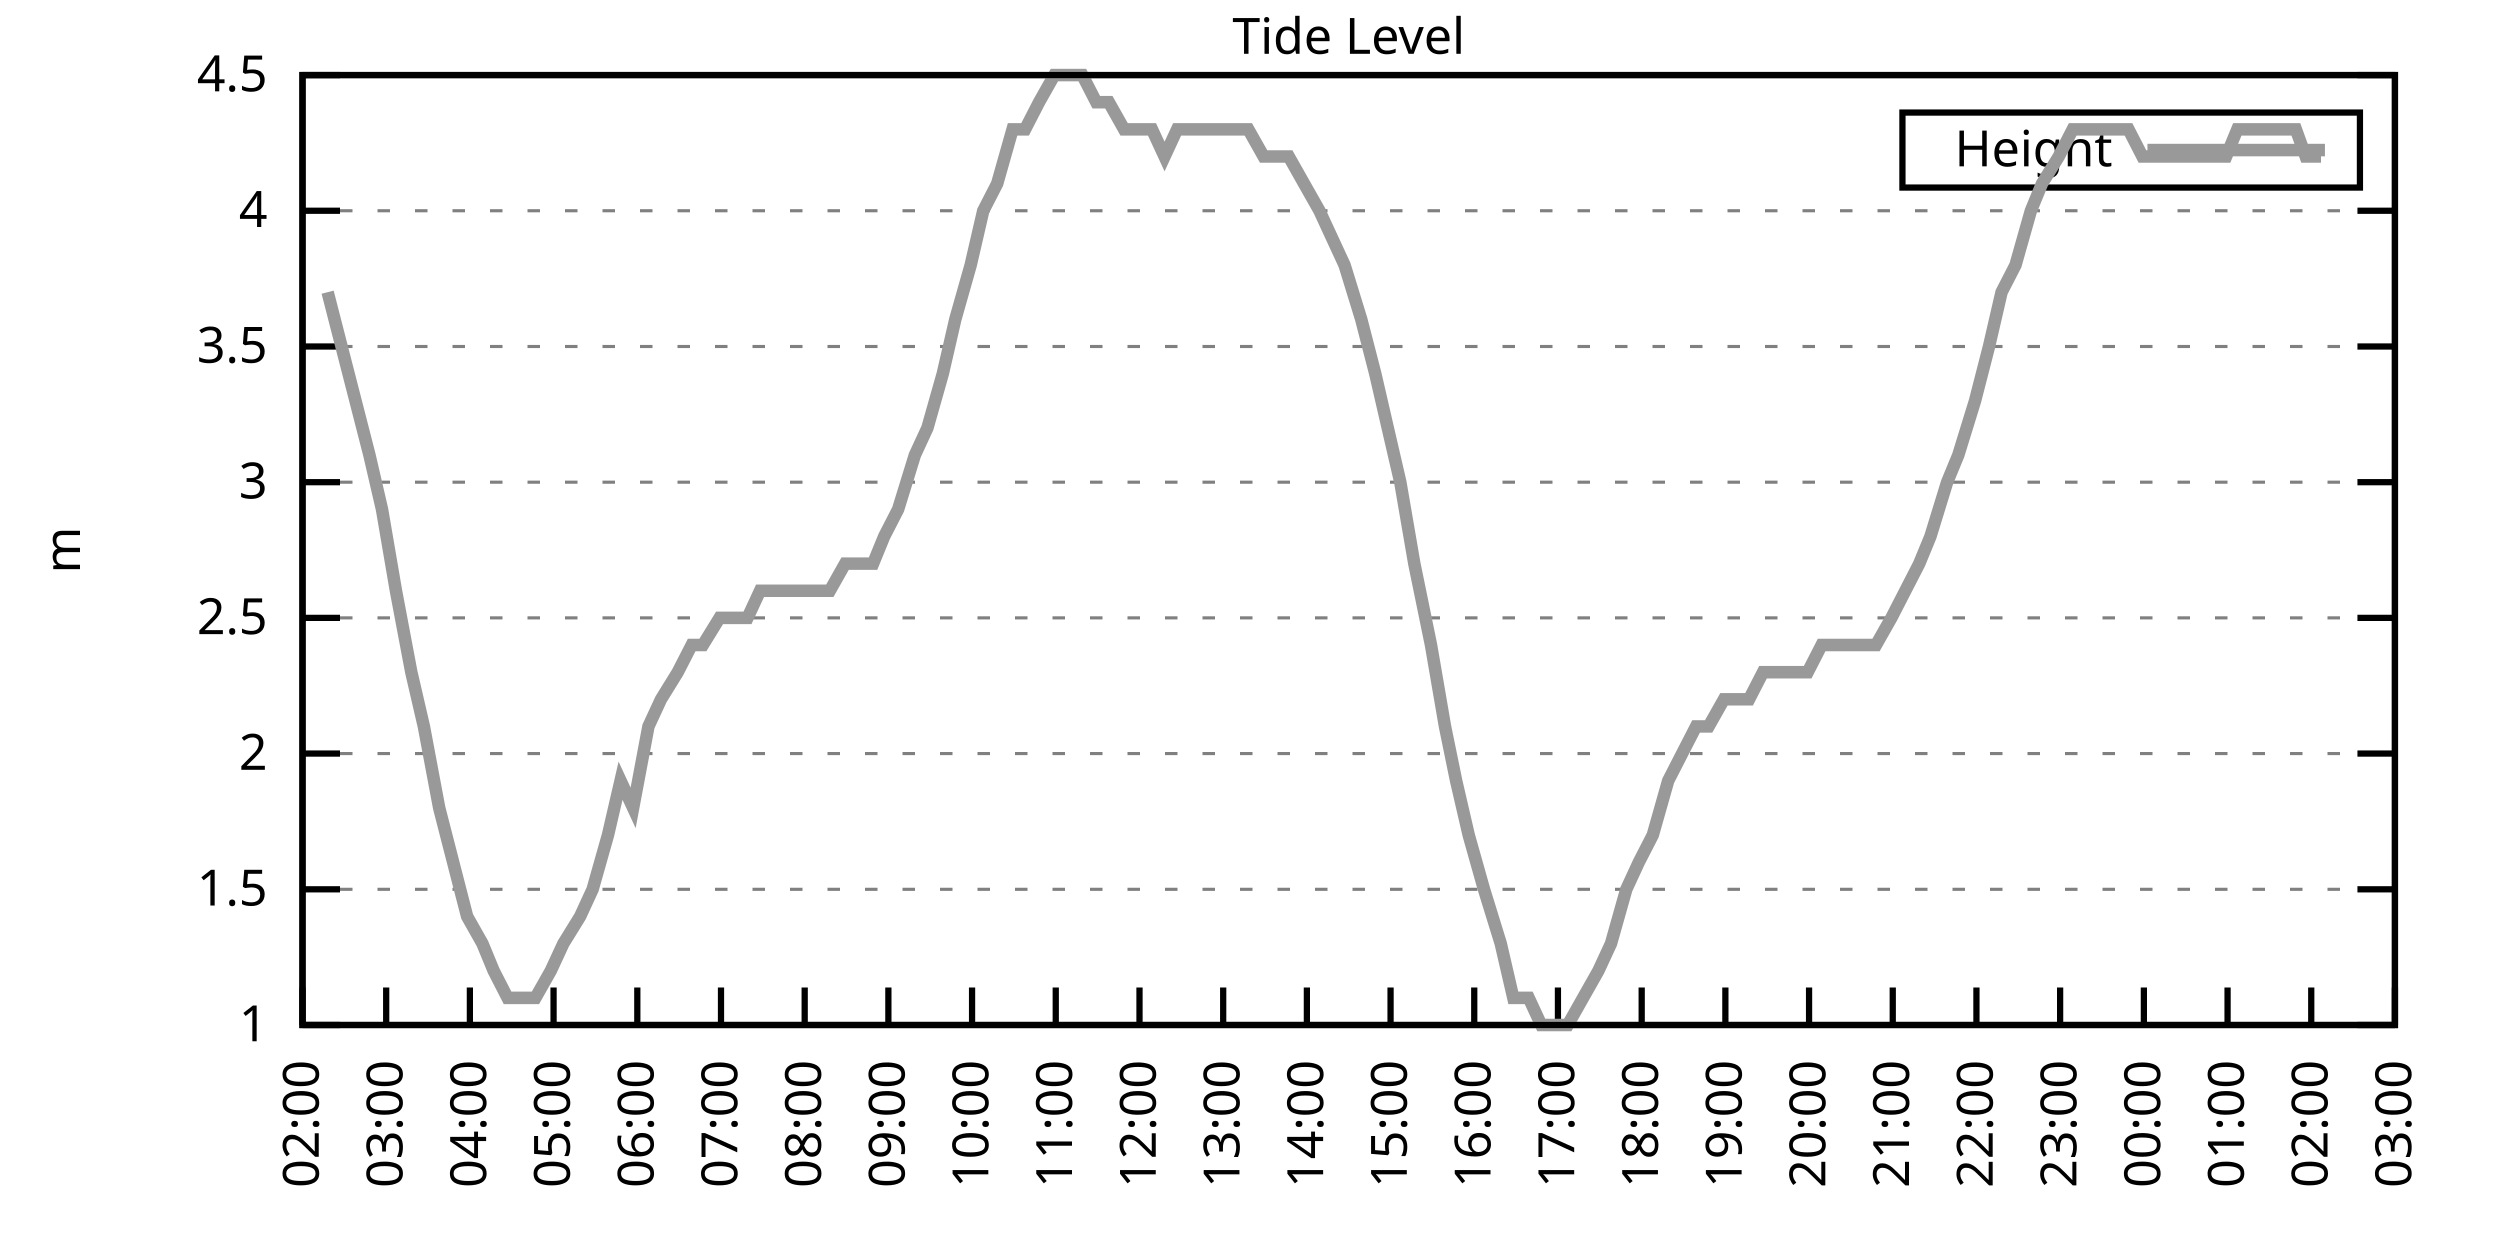
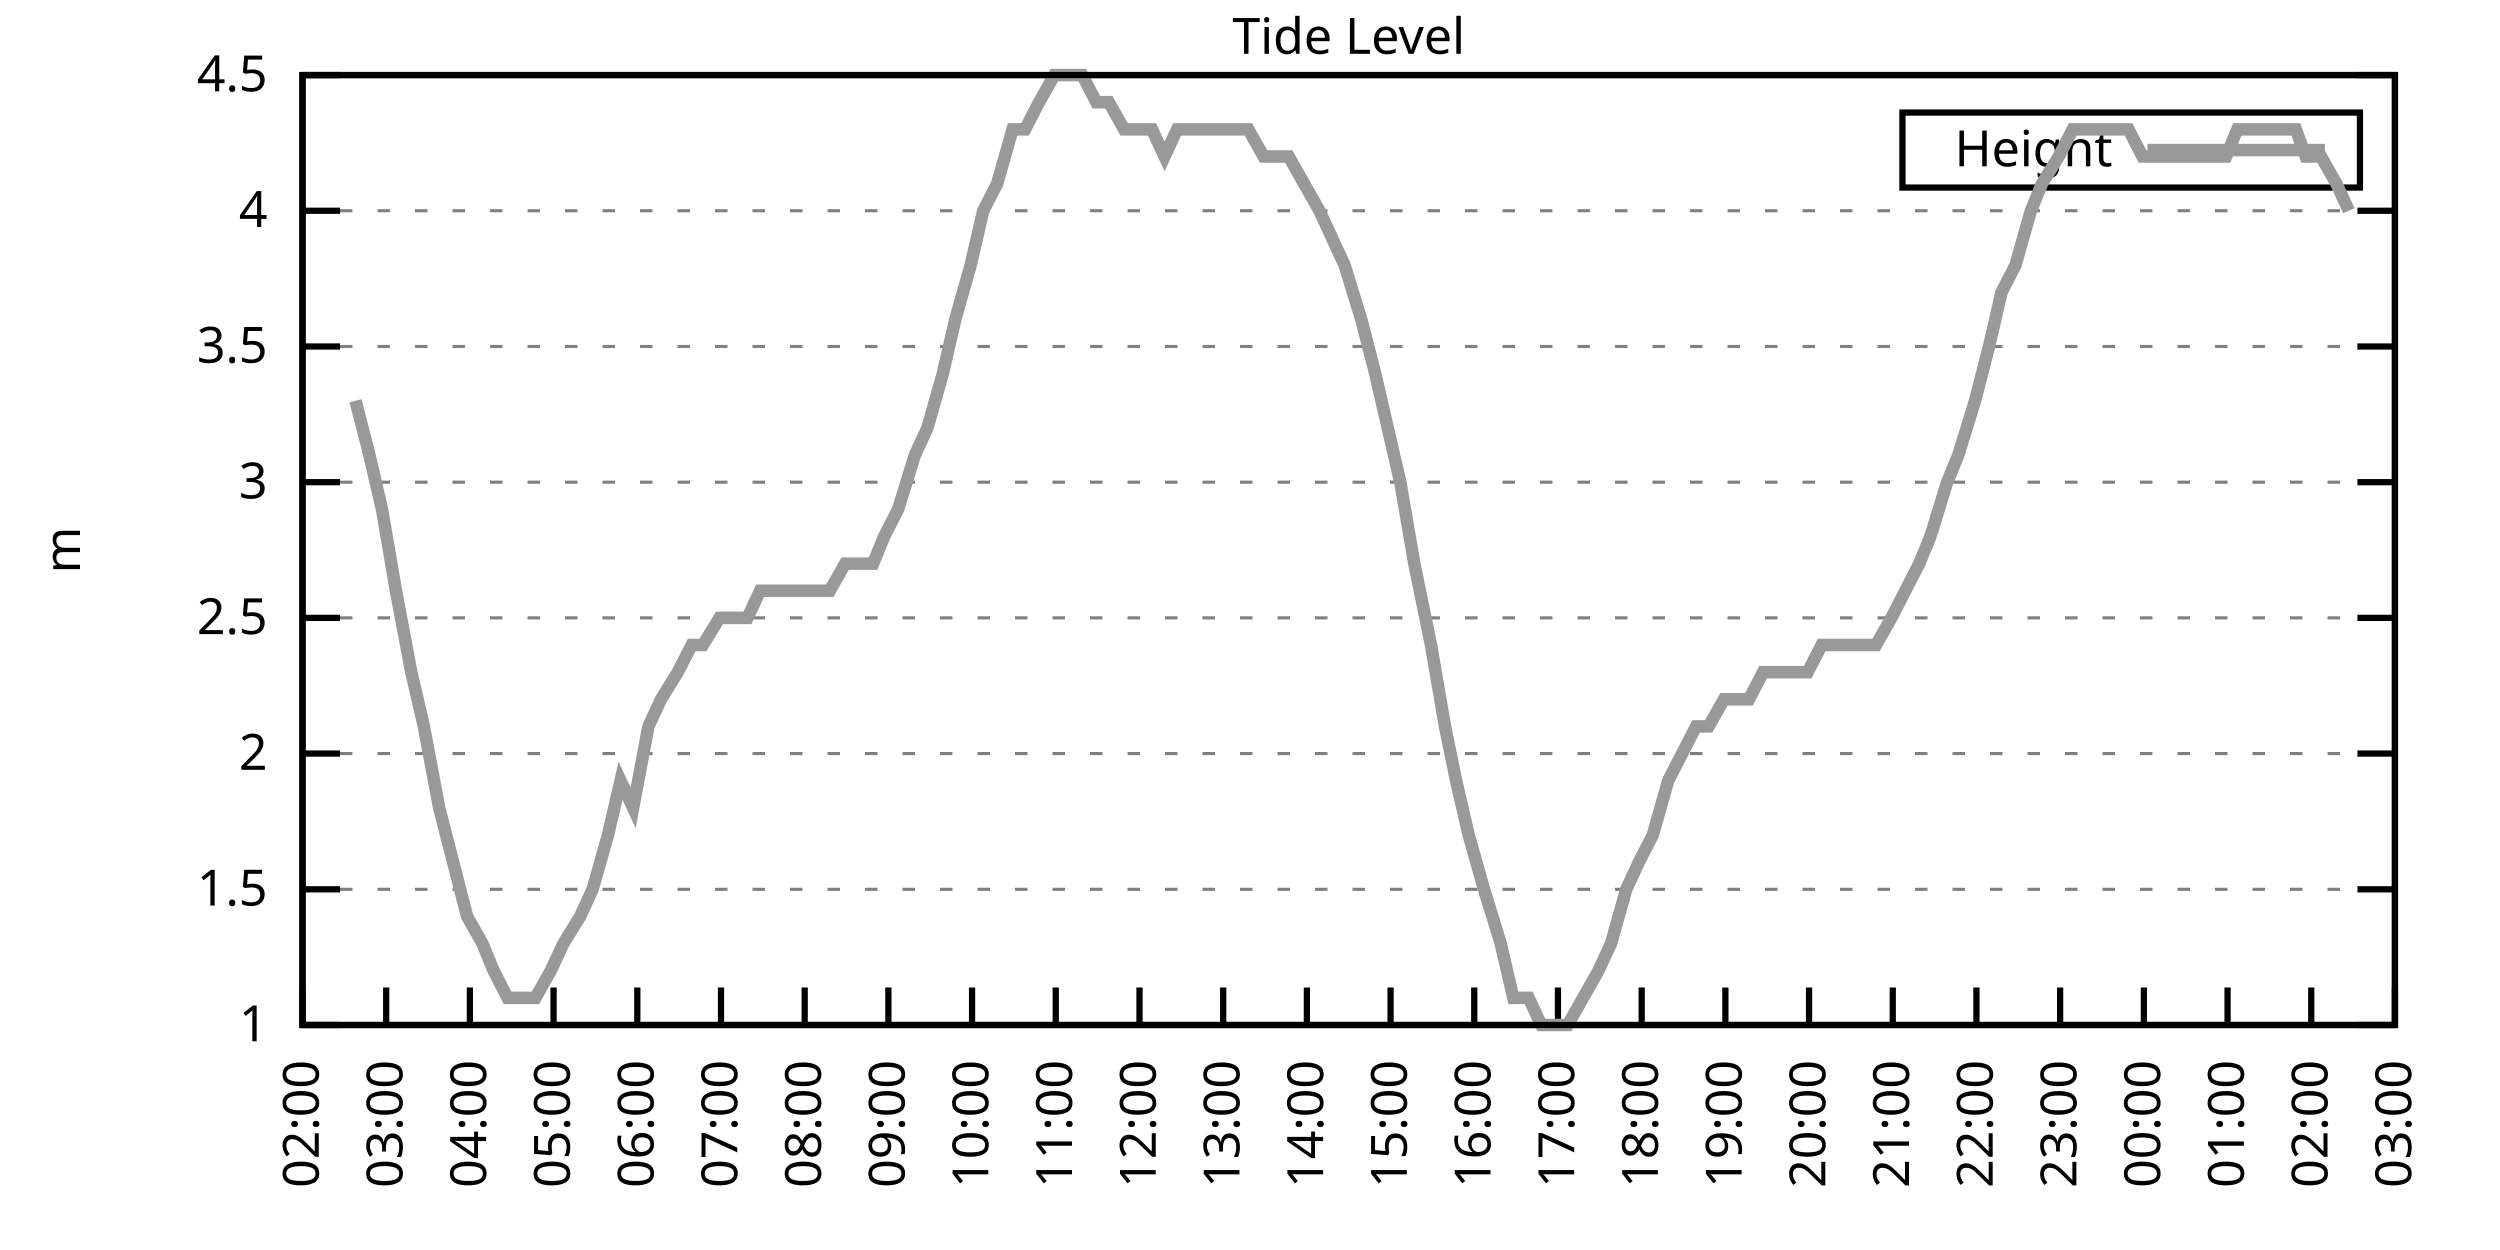
<svg xmlns="http://www.w3.org/2000/svg" xmlns:xlink="http://www.w3.org/1999/xlink" width="400" height="200" viewBox="0 0 400 200">
  <g id="gnuplot_canvas">
    <rect x="0" y="0" width="400" height="200" fill="none" />
    <defs>
      <circle id="gpDot" r="0.5" stroke-width="0.5" stroke="currentColor" />
      <path id="gpPt0" stroke-width="0.333" stroke="currentColor" d="M-1,0 h2 M0,-1 v2" />
      <path id="gpPt1" stroke-width="0.333" stroke="currentColor" d="M-1,-1 L1,1 M1,-1 L-1,1" />
      <path id="gpPt2" stroke-width="0.333" stroke="currentColor" d="M-1,0 L1,0 M0,-1 L0,1 M-1,-1 L1,1 M-1,1 L1,-1" />
      <rect id="gpPt3" stroke-width="0.333" stroke="currentColor" x="-1" y="-1" width="2" height="2" />
      <rect id="gpPt4" stroke-width="0.333" stroke="currentColor" fill="currentColor" x="-1" y="-1" width="2" height="2" />
      <circle id="gpPt5" stroke-width="0.333" stroke="currentColor" cx="0" cy="0" r="1" />
      <use xlink:href="#gpPt5" id="gpPt6" fill="currentColor" stroke="none" />
      <path id="gpPt7" stroke-width="0.333" stroke="currentColor" d="M0,-1.33 L-1.33,0.67 L1.33,0.67 z" />
      <use xlink:href="#gpPt7" id="gpPt8" fill="currentColor" stroke="none" />
      <use xlink:href="#gpPt7" id="gpPt9" stroke="currentColor" transform="rotate(180)" />
      <use xlink:href="#gpPt9" id="gpPt10" fill="currentColor" stroke="none" />
      <use xlink:href="#gpPt3" id="gpPt11" stroke="currentColor" transform="rotate(45)" />
      <use xlink:href="#gpPt11" id="gpPt12" fill="currentColor" stroke="none" />
      <path id="gpPt13" stroke-width="0.333" stroke="currentColor" d="M0,1.330 L1.265,0.411 L0.782,-1.067 L-0.782,-1.076 L-1.265,0.411 z" />
      <use xlink:href="#gpPt13" id="gpPt14" fill="currentColor" stroke="none" />
      <filter id="textbox" filterUnits="objectBoundingBox" x="0" y="0" height="1" width="1">
        <feFlood flood-color="white" flood-opacity="1" result="bgnd" />
        <feComposite in="SourceGraphic" in2="bgnd" operator="atop" />
      </filter>
      <filter id="greybox" filterUnits="objectBoundingBox" x="0" y="0" height="1" width="1">
        <feFlood flood-color="lightgrey" flood-opacity="1" result="grey" />
        <feComposite in="SourceGraphic" in2="grey" operator="atop" />
      </filter>
    </defs>
    <g fill="none" color="white" stroke="currentColor" stroke-width="1.00" stroke-linecap="butt" stroke-linejoin="miter">
</g>
    <g fill="none" color="black" stroke="currentColor" stroke-width="1.00" stroke-linecap="butt" stroke-linejoin="miter">
      <g stroke="none" shape-rendering="crispEdges">
        <polygon fill="rgb(255, 255, 255)" points="48.40,164.00 383.18,164.00 383.18,12.02 48.40,12.02 " />
      </g>
    </g>
    <g fill="none" color="black" stroke="currentColor" stroke-width="1.00" stroke-linecap="butt" stroke-linejoin="miter">
</g>
    <g fill="none" color="black" stroke="black" stroke-width="0.50" stroke-linecap="butt" stroke-linejoin="miter">
</g>
    <g fill="none" color="gray" stroke="currentColor" stroke-width="0.50" stroke-linecap="butt" stroke-linejoin="miter">
      <path stroke="gray" stroke-dasharray="2,4" class="gridline" d="M48.40,164.00 L383.19,164.00  " />
    </g>
    <g fill="none" color="gray" stroke="gray" stroke-width="1.00" stroke-linecap="butt" stroke-linejoin="miter">
</g>
    <g fill="none" color="black" stroke="currentColor" stroke-width="1.00" stroke-linecap="butt" stroke-linejoin="miter">
      <path stroke="black" d="M48.40,164.00 L54.40,164.00 M383.19,164.00 L377.19,164.00  " />
      <g transform="translate(42.80,166.60)" stroke="none" fill="black" font-family="Sans" font-size="8.00" text-anchor="end">
        <text>
          <tspan font-family="Sans"> 1</tspan>
        </text>
      </g>
    </g>
    <g fill="none" color="black" stroke="currentColor" stroke-width="1.00" stroke-linecap="butt" stroke-linejoin="miter">
</g>
    <g fill="none" color="black" stroke="black" stroke-width="0.50" stroke-linecap="butt" stroke-linejoin="miter">
</g>
    <g fill="none" color="gray" stroke="currentColor" stroke-width="0.50" stroke-linecap="butt" stroke-linejoin="miter">
      <path stroke="gray" stroke-dasharray="2,4" class="gridline" d="M48.40,142.29 L383.19,142.29  " />
    </g>
    <g fill="none" color="gray" stroke="gray" stroke-width="1.00" stroke-linecap="butt" stroke-linejoin="miter">
</g>
    <g fill="none" color="black" stroke="currentColor" stroke-width="1.00" stroke-linecap="butt" stroke-linejoin="miter">
      <path stroke="black" d="M48.40,142.29 L54.40,142.29 M383.19,142.29 L377.19,142.29  " />
      <g transform="translate(42.80,144.89)" stroke="none" fill="black" font-family="Sans" font-size="8.00" text-anchor="end">
        <text>
          <tspan font-family="Sans"> 1.5</tspan>
        </text>
      </g>
    </g>
    <g fill="none" color="black" stroke="currentColor" stroke-width="1.00" stroke-linecap="butt" stroke-linejoin="miter">
</g>
    <g fill="none" color="black" stroke="black" stroke-width="0.50" stroke-linecap="butt" stroke-linejoin="miter">
</g>
    <g fill="none" color="gray" stroke="currentColor" stroke-width="0.50" stroke-linecap="butt" stroke-linejoin="miter">
      <path stroke="gray" stroke-dasharray="2,4" class="gridline" d="M48.40,120.57 L383.19,120.57  " />
    </g>
    <g fill="none" color="gray" stroke="gray" stroke-width="1.00" stroke-linecap="butt" stroke-linejoin="miter">
</g>
    <g fill="none" color="black" stroke="currentColor" stroke-width="1.00" stroke-linecap="butt" stroke-linejoin="miter">
      <path stroke="black" d="M48.40,120.57 L54.40,120.57 M383.19,120.57 L377.19,120.57  " />
      <g transform="translate(42.80,123.17)" stroke="none" fill="black" font-family="Sans" font-size="8.00" text-anchor="end">
        <text>
          <tspan font-family="Sans"> 2</tspan>
        </text>
      </g>
    </g>
    <g fill="none" color="black" stroke="currentColor" stroke-width="1.00" stroke-linecap="butt" stroke-linejoin="miter">
</g>
    <g fill="none" color="black" stroke="black" stroke-width="0.50" stroke-linecap="butt" stroke-linejoin="miter">
</g>
    <g fill="none" color="gray" stroke="currentColor" stroke-width="0.50" stroke-linecap="butt" stroke-linejoin="miter">
      <path stroke="gray" stroke-dasharray="2,4" class="gridline" d="M48.40,98.86 L383.19,98.86  " />
    </g>
    <g fill="none" color="gray" stroke="gray" stroke-width="1.00" stroke-linecap="butt" stroke-linejoin="miter">
</g>
    <g fill="none" color="black" stroke="currentColor" stroke-width="1.00" stroke-linecap="butt" stroke-linejoin="miter">
      <path stroke="black" d="M48.40,98.86 L54.40,98.86 M383.19,98.86 L377.19,98.86  " />
      <g transform="translate(42.80,101.46)" stroke="none" fill="black" font-family="Sans" font-size="8.00" text-anchor="end">
        <text>
          <tspan font-family="Sans"> 2.5</tspan>
        </text>
      </g>
    </g>
    <g fill="none" color="black" stroke="currentColor" stroke-width="1.00" stroke-linecap="butt" stroke-linejoin="miter">
</g>
    <g fill="none" color="black" stroke="black" stroke-width="0.50" stroke-linecap="butt" stroke-linejoin="miter">
</g>
    <g fill="none" color="gray" stroke="currentColor" stroke-width="0.50" stroke-linecap="butt" stroke-linejoin="miter">
      <path stroke="gray" stroke-dasharray="2,4" class="gridline" d="M48.40,77.15 L383.19,77.15  " />
    </g>
    <g fill="none" color="gray" stroke="gray" stroke-width="1.00" stroke-linecap="butt" stroke-linejoin="miter">
</g>
    <g fill="none" color="black" stroke="currentColor" stroke-width="1.00" stroke-linecap="butt" stroke-linejoin="miter">
      <path stroke="black" d="M48.40,77.15 L54.40,77.15 M383.19,77.15 L377.19,77.15  " />
      <g transform="translate(42.80,79.75)" stroke="none" fill="black" font-family="Sans" font-size="8.00" text-anchor="end">
        <text>
          <tspan font-family="Sans"> 3</tspan>
        </text>
      </g>
    </g>
    <g fill="none" color="black" stroke="currentColor" stroke-width="1.00" stroke-linecap="butt" stroke-linejoin="miter">
</g>
    <g fill="none" color="black" stroke="black" stroke-width="0.50" stroke-linecap="butt" stroke-linejoin="miter">
</g>
    <g fill="none" color="gray" stroke="currentColor" stroke-width="0.50" stroke-linecap="butt" stroke-linejoin="miter">
      <path stroke="gray" stroke-dasharray="2,4" class="gridline" d="M48.40,55.44 L383.19,55.44  " />
    </g>
    <g fill="none" color="gray" stroke="gray" stroke-width="1.00" stroke-linecap="butt" stroke-linejoin="miter">
</g>
    <g fill="none" color="black" stroke="currentColor" stroke-width="1.00" stroke-linecap="butt" stroke-linejoin="miter">
      <path stroke="black" d="M48.40,55.44 L54.40,55.44 M383.19,55.44 L377.19,55.44  " />
      <g transform="translate(42.80,58.04)" stroke="none" fill="black" font-family="Sans" font-size="8.00" text-anchor="end">
        <text>
          <tspan font-family="Sans"> 3.5</tspan>
        </text>
      </g>
    </g>
    <g fill="none" color="black" stroke="currentColor" stroke-width="1.00" stroke-linecap="butt" stroke-linejoin="miter">
</g>
    <g fill="none" color="black" stroke="black" stroke-width="0.50" stroke-linecap="butt" stroke-linejoin="miter">
</g>
    <g fill="none" color="gray" stroke="currentColor" stroke-width="0.50" stroke-linecap="butt" stroke-linejoin="miter">
      <path stroke="gray" stroke-dasharray="2,4" class="gridline" d="M48.40,33.72 L383.19,33.72  " />
    </g>
    <g fill="none" color="gray" stroke="gray" stroke-width="1.00" stroke-linecap="butt" stroke-linejoin="miter">
</g>
    <g fill="none" color="black" stroke="currentColor" stroke-width="1.00" stroke-linecap="butt" stroke-linejoin="miter">
      <path stroke="black" d="M48.40,33.72 L54.40,33.72 M383.19,33.72 L377.19,33.72  " />
      <g transform="translate(42.80,36.32)" stroke="none" fill="black" font-family="Sans" font-size="8.00" text-anchor="end">
        <text>
          <tspan font-family="Sans"> 4</tspan>
        </text>
      </g>
    </g>
    <g fill="none" color="black" stroke="currentColor" stroke-width="1.00" stroke-linecap="butt" stroke-linejoin="miter">
</g>
    <g fill="none" color="black" stroke="black" stroke-width="0.50" stroke-linecap="butt" stroke-linejoin="miter">
</g>
    <g fill="none" color="gray" stroke="currentColor" stroke-width="0.50" stroke-linecap="butt" stroke-linejoin="miter">
      <path stroke="gray" stroke-dasharray="2,4" class="gridline" d="M48.40,12.01 L383.19,12.01  " />
    </g>
    <g fill="none" color="gray" stroke="gray" stroke-width="1.00" stroke-linecap="butt" stroke-linejoin="miter">
</g>
    <g fill="none" color="black" stroke="currentColor" stroke-width="1.00" stroke-linecap="butt" stroke-linejoin="miter">
      <path stroke="black" d="M48.40,12.01 L54.40,12.01 M383.19,12.01 L377.19,12.01  " />
      <g transform="translate(42.80,14.61)" stroke="none" fill="black" font-family="Sans" font-size="8.00" text-anchor="end">
        <text>
          <tspan font-family="Sans"> 4.5</tspan>
        </text>
      </g>
    </g>
    <g fill="none" color="black" stroke="currentColor" stroke-width="1.00" stroke-linecap="butt" stroke-linejoin="miter">
      <path stroke="black" d="M48.40,164.00 L48.40,158.00  " />
      <g transform="translate(51.00,169.60) rotate(270.00)" stroke="none" fill="black" font-family="Sans" font-size="8.00" text-anchor="end">
        <text>
          <tspan font-family="Sans">02:00</tspan>
        </text>
      </g>
    </g>
    <g fill="none" color="black" stroke="currentColor" stroke-width="1.00" stroke-linecap="butt" stroke-linejoin="miter">
      <path stroke="black" d="M61.79,164.00 L61.79,158.00  " />
      <g transform="translate(64.39,169.60) rotate(270.00)" stroke="none" fill="black" font-family="Sans" font-size="8.00" text-anchor="end">
        <text>
          <tspan font-family="Sans">03:00</tspan>
        </text>
      </g>
    </g>
    <g fill="none" color="black" stroke="currentColor" stroke-width="1.00" stroke-linecap="butt" stroke-linejoin="miter">
      <path stroke="black" d="M75.18,164.00 L75.18,158.00  " />
      <g transform="translate(77.78,169.60) rotate(270.00)" stroke="none" fill="black" font-family="Sans" font-size="8.00" text-anchor="end">
        <text>
          <tspan font-family="Sans">04:00</tspan>
        </text>
      </g>
    </g>
    <g fill="none" color="black" stroke="currentColor" stroke-width="1.00" stroke-linecap="butt" stroke-linejoin="miter">
      <path stroke="black" d="M88.57,164.00 L88.57,158.00  " />
      <g transform="translate(91.17,169.60) rotate(270.00)" stroke="none" fill="black" font-family="Sans" font-size="8.00" text-anchor="end">
        <text>
          <tspan font-family="Sans">05:00</tspan>
        </text>
      </g>
    </g>
    <g fill="none" color="black" stroke="currentColor" stroke-width="1.00" stroke-linecap="butt" stroke-linejoin="miter">
      <path stroke="black" d="M101.97,164.00 L101.97,158.00  " />
      <g transform="translate(104.57,169.60) rotate(270.00)" stroke="none" fill="black" font-family="Sans" font-size="8.00" text-anchor="end">
        <text>
          <tspan font-family="Sans">06:00</tspan>
        </text>
      </g>
    </g>
    <g fill="none" color="black" stroke="currentColor" stroke-width="1.00" stroke-linecap="butt" stroke-linejoin="miter">
      <path stroke="black" d="M115.36,164.00 L115.36,158.00  " />
      <g transform="translate(117.96,169.60) rotate(270.00)" stroke="none" fill="black" font-family="Sans" font-size="8.00" text-anchor="end">
        <text>
          <tspan font-family="Sans">07:00</tspan>
        </text>
      </g>
    </g>
    <g fill="none" color="black" stroke="currentColor" stroke-width="1.00" stroke-linecap="butt" stroke-linejoin="miter">
      <path stroke="black" d="M128.75,164.00 L128.75,158.00  " />
      <g transform="translate(131.35,169.60) rotate(270.00)" stroke="none" fill="black" font-family="Sans" font-size="8.00" text-anchor="end">
        <text>
          <tspan font-family="Sans">08:00</tspan>
        </text>
      </g>
    </g>
    <g fill="none" color="black" stroke="currentColor" stroke-width="1.00" stroke-linecap="butt" stroke-linejoin="miter">
      <path stroke="black" d="M142.14,164.00 L142.14,158.00  " />
      <g transform="translate(144.74,169.60) rotate(270.00)" stroke="none" fill="black" font-family="Sans" font-size="8.00" text-anchor="end">
        <text>
          <tspan font-family="Sans">09:00</tspan>
        </text>
      </g>
    </g>
    <g fill="none" color="black" stroke="currentColor" stroke-width="1.00" stroke-linecap="butt" stroke-linejoin="miter">
      <path stroke="black" d="M155.53,164.00 L155.53,158.00  " />
      <g transform="translate(158.13,169.60) rotate(270.00)" stroke="none" fill="black" font-family="Sans" font-size="8.00" text-anchor="end">
        <text>
          <tspan font-family="Sans">10:00</tspan>
        </text>
      </g>
    </g>
    <g fill="none" color="black" stroke="currentColor" stroke-width="1.00" stroke-linecap="butt" stroke-linejoin="miter">
      <path stroke="black" d="M168.92,164.00 L168.92,158.00  " />
      <g transform="translate(171.52,169.60) rotate(270.00)" stroke="none" fill="black" font-family="Sans" font-size="8.00" text-anchor="end">
        <text>
          <tspan font-family="Sans">11:00</tspan>
        </text>
      </g>
    </g>
    <g fill="none" color="black" stroke="currentColor" stroke-width="1.00" stroke-linecap="butt" stroke-linejoin="miter">
      <path stroke="black" d="M182.32,164.00 L182.32,158.00  " />
      <g transform="translate(184.92,169.60) rotate(270.00)" stroke="none" fill="black" font-family="Sans" font-size="8.00" text-anchor="end">
        <text>
          <tspan font-family="Sans">12:00</tspan>
        </text>
      </g>
    </g>
    <g fill="none" color="black" stroke="currentColor" stroke-width="1.00" stroke-linecap="butt" stroke-linejoin="miter">
      <path stroke="black" d="M195.71,164.00 L195.71,158.00  " />
      <g transform="translate(198.31,169.60) rotate(270.00)" stroke="none" fill="black" font-family="Sans" font-size="8.00" text-anchor="end">
        <text>
          <tspan font-family="Sans">13:00</tspan>
        </text>
      </g>
    </g>
    <g fill="none" color="black" stroke="currentColor" stroke-width="1.00" stroke-linecap="butt" stroke-linejoin="miter">
      <path stroke="black" d="M209.10,164.00 L209.10,158.00  " />
      <g transform="translate(211.70,169.60) rotate(270.00)" stroke="none" fill="black" font-family="Sans" font-size="8.00" text-anchor="end">
        <text>
          <tspan font-family="Sans">14:00</tspan>
        </text>
      </g>
    </g>
    <g fill="none" color="black" stroke="currentColor" stroke-width="1.00" stroke-linecap="butt" stroke-linejoin="miter">
      <path stroke="black" d="M222.49,164.00 L222.49,158.00  " />
      <g transform="translate(225.09,169.60) rotate(270.00)" stroke="none" fill="black" font-family="Sans" font-size="8.00" text-anchor="end">
        <text>
          <tspan font-family="Sans">15:00</tspan>
        </text>
      </g>
    </g>
    <g fill="none" color="black" stroke="currentColor" stroke-width="1.00" stroke-linecap="butt" stroke-linejoin="miter">
      <path stroke="black" d="M235.88,164.00 L235.88,158.00  " />
      <g transform="translate(238.48,169.60) rotate(270.00)" stroke="none" fill="black" font-family="Sans" font-size="8.00" text-anchor="end">
        <text>
          <tspan font-family="Sans">16:00</tspan>
        </text>
      </g>
    </g>
    <g fill="none" color="black" stroke="currentColor" stroke-width="1.00" stroke-linecap="butt" stroke-linejoin="miter">
      <path stroke="black" d="M249.27,164.00 L249.27,158.00  " />
      <g transform="translate(251.87,169.60) rotate(270.00)" stroke="none" fill="black" font-family="Sans" font-size="8.00" text-anchor="end">
        <text>
          <tspan font-family="Sans">17:00</tspan>
        </text>
      </g>
    </g>
    <g fill="none" color="black" stroke="currentColor" stroke-width="1.00" stroke-linecap="butt" stroke-linejoin="miter">
      <path stroke="black" d="M262.67,164.00 L262.67,158.00  " />
      <g transform="translate(265.27,169.60) rotate(270.00)" stroke="none" fill="black" font-family="Sans" font-size="8.00" text-anchor="end">
        <text>
          <tspan font-family="Sans">18:00</tspan>
        </text>
      </g>
    </g>
    <g fill="none" color="black" stroke="currentColor" stroke-width="1.00" stroke-linecap="butt" stroke-linejoin="miter">
      <path stroke="black" d="M276.06,164.00 L276.06,158.00  " />
      <g transform="translate(278.66,169.60) rotate(270.00)" stroke="none" fill="black" font-family="Sans" font-size="8.00" text-anchor="end">
        <text>
          <tspan font-family="Sans">19:00</tspan>
        </text>
      </g>
    </g>
    <g fill="none" color="black" stroke="currentColor" stroke-width="1.00" stroke-linecap="butt" stroke-linejoin="miter">
      <path stroke="black" d="M289.45,164.00 L289.45,158.00  " />
      <g transform="translate(292.05,169.60) rotate(270.00)" stroke="none" fill="black" font-family="Sans" font-size="8.00" text-anchor="end">
        <text>
          <tspan font-family="Sans">20:00</tspan>
        </text>
      </g>
    </g>
    <g fill="none" color="black" stroke="currentColor" stroke-width="1.00" stroke-linecap="butt" stroke-linejoin="miter">
      <path stroke="black" d="M302.84,164.00 L302.84,158.00  " />
      <g transform="translate(305.44,169.60) rotate(270.00)" stroke="none" fill="black" font-family="Sans" font-size="8.00" text-anchor="end">
        <text>
          <tspan font-family="Sans">21:00</tspan>
        </text>
      </g>
    </g>
    <g fill="none" color="black" stroke="currentColor" stroke-width="1.00" stroke-linecap="butt" stroke-linejoin="miter">
      <path stroke="black" d="M316.23,164.00 L316.23,158.00  " />
      <g transform="translate(318.83,169.60) rotate(270.00)" stroke="none" fill="black" font-family="Sans" font-size="8.00" text-anchor="end">
        <text>
          <tspan font-family="Sans">22:00</tspan>
        </text>
      </g>
    </g>
    <g fill="none" color="black" stroke="currentColor" stroke-width="1.00" stroke-linecap="butt" stroke-linejoin="miter">
      <path stroke="black" d="M329.62,164.00 L329.62,158.00  " />
      <g transform="translate(332.22,169.60) rotate(270.00)" stroke="none" fill="black" font-family="Sans" font-size="8.00" text-anchor="end">
        <text>
          <tspan font-family="Sans">23:00</tspan>
        </text>
      </g>
    </g>
    <g fill="none" color="black" stroke="currentColor" stroke-width="1.00" stroke-linecap="butt" stroke-linejoin="miter">
      <path stroke="black" d="M343.02,164.00 L343.02,158.00  " />
      <g transform="translate(345.62,169.60) rotate(270.00)" stroke="none" fill="black" font-family="Sans" font-size="8.00" text-anchor="end">
        <text>
          <tspan font-family="Sans">00:00</tspan>
        </text>
      </g>
    </g>
    <g fill="none" color="black" stroke="currentColor" stroke-width="1.00" stroke-linecap="butt" stroke-linejoin="miter">
      <path stroke="black" d="M356.41,164.00 L356.41,158.00  " />
      <g transform="translate(359.01,169.60) rotate(270.00)" stroke="none" fill="black" font-family="Sans" font-size="8.00" text-anchor="end">
        <text>
          <tspan font-family="Sans">01:00</tspan>
        </text>
      </g>
    </g>
    <g fill="none" color="black" stroke="currentColor" stroke-width="1.00" stroke-linecap="butt" stroke-linejoin="miter">
      <path stroke="black" d="M369.80,164.00 L369.80,158.00  " />
      <g transform="translate(372.40,169.60) rotate(270.00)" stroke="none" fill="black" font-family="Sans" font-size="8.00" text-anchor="end">
        <text>
          <tspan font-family="Sans">02:00</tspan>
        </text>
      </g>
    </g>
    <g fill="none" color="black" stroke="currentColor" stroke-width="1.00" stroke-linecap="butt" stroke-linejoin="miter">
      <path stroke="black" d="M383.19,164.00 L383.19,158.00  " />
      <g transform="translate(385.79,169.60) rotate(270.00)" stroke="none" fill="black" font-family="Sans" font-size="8.00" text-anchor="end">
        <text>
          <tspan font-family="Sans">03:00</tspan>
        </text>
      </g>
    </g>
    <g fill="none" color="black" stroke="currentColor" stroke-width="1.00" stroke-linecap="butt" stroke-linejoin="miter">
</g>
    <g fill="none" color="black" stroke="currentColor" stroke-width="1.00" stroke-linecap="butt" stroke-linejoin="miter">
      <path stroke="black" d="M48.40,12.01 L48.40,164.00 L383.19,164.00 L383.19,12.01 L48.40,12.01 Z  " />
    </g>
    <g fill="none" color="black" stroke="currentColor" stroke-width="1.00" stroke-linecap="butt" stroke-linejoin="miter">
</g>
    <g fill="none" color="black" stroke="currentColor" stroke-width="1.00" stroke-linecap="butt" stroke-linejoin="miter">
      <path stroke="black" d="M304.39,30.01 L304.39,18.01 L377.59,18.01 L377.59,30.01 L304.39,30.01 Z  " />
    </g>
    <g id="Tide_level_plot_1">
      <g fill="none" color="white" stroke="black" stroke-width="2.00" stroke-linecap="butt" stroke-linejoin="miter">
</g>
      <g fill="none" color="black" stroke="currentColor" stroke-width="2.00" stroke-linecap="butt" stroke-linejoin="miter">
        <g transform="translate(337.99,26.61)" stroke="none" fill="black" font-family="Sans" font-size="8.00" text-anchor="end">
          <text>
            <tspan font-family="Sans">Height</tspan>
          </text>
        </g>
      </g>
      <g fill="none" color="black" stroke="currentColor" stroke-width="2.00" stroke-linecap="butt" stroke-linejoin="miter">
-         <path stroke="rgb(153, 153, 153)" d="M343.59,24.01 L371.99,24.01 M52.42,46.75 L54.65,55.44 L56.88,64.12 L59.11,72.81 L61.12,81.49 L63.35,94.52   L65.81,107.55 L67.82,116.23 L70.27,129.26 L72.50,137.94 L74.74,146.63 L77.19,150.97 L78.98,155.31 L81.21,159.66   L83.66,159.66 L85.67,159.66 L88.13,155.31 L90.14,150.97 L92.82,146.63 L94.82,142.29 L97.28,133.60 L99.29,124.92   L101.30,129.26 L103.75,116.23 L105.76,111.89 L108.44,107.55 L110.67,103.20 L112.46,103.20 L115.13,98.86 L117.14,98.86   L119.60,98.86 L121.61,94.52 L123.84,94.52 L126.29,94.52 L128.30,94.52 L130.76,94.52 L132.77,94.52 L135.22,90.18   L137.01,90.18 L139.69,90.18 L141.47,85.83 L143.70,81.49 L146.38,72.81 L148.39,68.46 L150.85,59.78 L152.85,51.09   L155.31,42.41 L157.32,33.72 L159.55,29.38 L162.01,20.70 L164.01,20.70 L166.25,16.35 L168.70,12.01 L170.93,12.01   L173.17,12.01 L175.40,16.35 L177.41,16.35 L179.86,20.70 L181.65,20.70 L184.32,20.70 L186.33,25.04 L188.34,20.70   L191.02,20.70 L193.25,20.70 L195.48,20.70 L197.72,20.70 L199.73,20.70 L202.18,25.04 L204.19,25.04 L206.20,25.04   L208.65,29.38 L211.11,33.72 L213.12,38.07 L215.13,42.41 L217.80,51.09 L220.04,59.78 L222.04,68.46 L224.05,77.15   L226.29,90.18 L228.96,103.20 L231.20,116.23 L232.98,124.92 L234.99,133.60 L237.44,142.29 L240.12,150.97 L242.13,159.66   L244.59,159.66 L246.60,164.00 L248.60,164.00 L250.84,164.00 L253.29,159.66 L255.75,155.31 L257.76,150.97 L260.21,142.29   L262.22,137.94 L264.45,133.60 L266.91,124.92 L269.14,120.57 L271.37,116.23 L273.38,116.23 L275.83,111.89 L277.84,111.89   L279.85,111.89 L282.08,107.55 L284.76,107.55 L286.77,107.55 L289.23,107.55 L291.46,103.20 L293.69,103.20 L295.48,103.20   L298.15,103.20 L300.16,103.20 L302.62,98.86 L304.85,94.52 L307.08,90.18 L308.87,85.83 L311.54,77.15 L313.33,72.81   L316.01,64.12 L318.24,55.44 L320.25,46.75 L322.48,42.41 L324.94,33.72 L326.72,29.38 L329.40,25.04 L331.63,20.70   L333.64,20.70 L336.10,20.70 L338.10,20.70 L340.56,20.70 L342.79,25.04 L344.80,25.04 L347.03,25.04 L349.49,25.04   L351.72,25.04 L353.95,25.04 L356.18,25.04 L357.97,20.70 L360.65,20.70 L362.88,20.70 L364.66,20.70 L367.34,20.70   L368.91,25.04 L371.36,25.04  " />
+         <path stroke="rgb(153, 153, 153)" d="M343.59,24.01 L371.99,24.01 M56.88,64.12 L59.11,72.81 L61.12,81.49 L63.35,94.52 L65.81,107.55 L67.82,116.23   L70.27,129.26 L72.50,137.94 L74.74,146.63 L77.19,150.97 L78.98,155.31 L81.21,159.66 L83.66,159.66 L85.67,159.66   L88.13,155.31 L90.14,150.97 L92.82,146.63 L94.82,142.29 L97.28,133.60 L99.29,124.92 L101.30,129.26 L103.75,116.23   L105.76,111.89 L108.44,107.55 L110.67,103.20 L112.46,103.20 L115.13,98.86 L117.14,98.86 L119.60,98.86 L121.61,94.52   L123.84,94.52 L126.29,94.52 L128.30,94.52 L130.76,94.52 L132.77,94.52 L135.22,90.18 L137.01,90.18 L139.69,90.18   L141.47,85.83 L143.70,81.49 L146.38,72.81 L148.39,68.46 L150.85,59.78 L152.85,51.09 L155.31,42.41 L157.32,33.72   L159.55,29.38 L162.01,20.70 L164.01,20.70 L166.25,16.35 L168.70,12.01 L170.93,12.01 L173.17,12.01 L175.40,16.35   L177.41,16.35 L179.86,20.70 L181.65,20.70 L184.32,20.70 L186.33,25.04 L188.34,20.70 L191.02,20.70 L193.25,20.70   L195.48,20.70 L197.72,20.70 L199.73,20.70 L202.18,25.04 L204.19,25.04 L206.20,25.04 L208.65,29.38 L211.11,33.72   L213.12,38.07 L215.13,42.41 L217.80,51.09 L220.04,59.78 L222.04,68.46 L224.05,77.15 L226.29,90.18 L228.96,103.20   L231.20,116.23 L232.98,124.92 L234.99,133.60 L237.44,142.29 L240.12,150.97 L242.13,159.66 L244.59,159.66 L246.60,164.00   L248.60,164.00 L250.84,164.00 L253.29,159.66 L255.75,155.31 L257.76,150.97 L260.21,142.29 L262.22,137.94 L264.45,133.60   L266.91,124.92 L269.14,120.57 L271.37,116.23 L273.38,116.23 L275.83,111.89 L277.84,111.89 L279.85,111.89 L282.08,107.55   L284.76,107.55 L286.77,107.55 L289.23,107.55 L291.46,103.20 L293.69,103.20 L295.48,103.20 L298.15,103.20 L300.16,103.20   L302.62,98.86 L304.85,94.52 L307.08,90.18 L308.87,85.83 L311.54,77.15 L313.33,72.81 L316.01,64.12 L318.24,55.44   L320.25,46.75 L322.48,42.41 L324.94,33.72 L326.72,29.38 L329.40,25.04 L331.63,20.70 L333.64,20.70 L336.10,20.70   L338.10,20.70 L340.56,20.70 L342.79,25.04 L344.80,25.04 L347.03,25.04 L349.49,25.04 L351.72,25.04 L353.95,25.04   L356.18,25.04 L357.97,20.70 L360.65,20.70 L362.88,20.70 L364.66,20.70 L367.34,20.70 L368.91,25.04 L371.36,25.04   L373.82,29.38 L375.82,33.72  " />
      </g>
    </g>
    <g fill="none" color="black" stroke="currentColor" stroke-width="2.00" stroke-linecap="butt" stroke-linejoin="miter">
</g>
    <g fill="none" color="black" stroke="black" stroke-width="1.00" stroke-linecap="butt" stroke-linejoin="miter">
</g>
    <g fill="none" color="black" stroke="currentColor" stroke-width="1.00" stroke-linecap="butt" stroke-linejoin="miter">
      <path stroke="black" d="M48.40,12.01 L48.40,164.00 L383.19,164.00 L383.19,12.01 L48.40,12.01 Z  " />
      <g transform="translate(12.80,88.01) rotate(270.00)" stroke="none" fill="black" font-family="Sans" font-size="8.00" text-anchor="middle">
        <text>
          <tspan font-family="Sans">m</tspan>
        </text>
      </g>
    </g>
    <g fill="none" color="black" stroke="currentColor" stroke-width="1.00" stroke-linecap="butt" stroke-linejoin="miter">
</g>
    <g fill="none" color="black" stroke="currentColor" stroke-width="1.00" stroke-linecap="butt" stroke-linejoin="miter">
      <g transform="translate(215.79,8.61)" stroke="none" fill="black" font-family="Sans" font-size="8.00" text-anchor="middle">
        <text>
          <tspan font-family="Sans">Tide Level</tspan>
        </text>
      </g>
    </g>
    <g fill="none" color="black" stroke="currentColor" stroke-width="1.00" stroke-linecap="butt" stroke-linejoin="miter">
</g>
  </g>
</svg>
